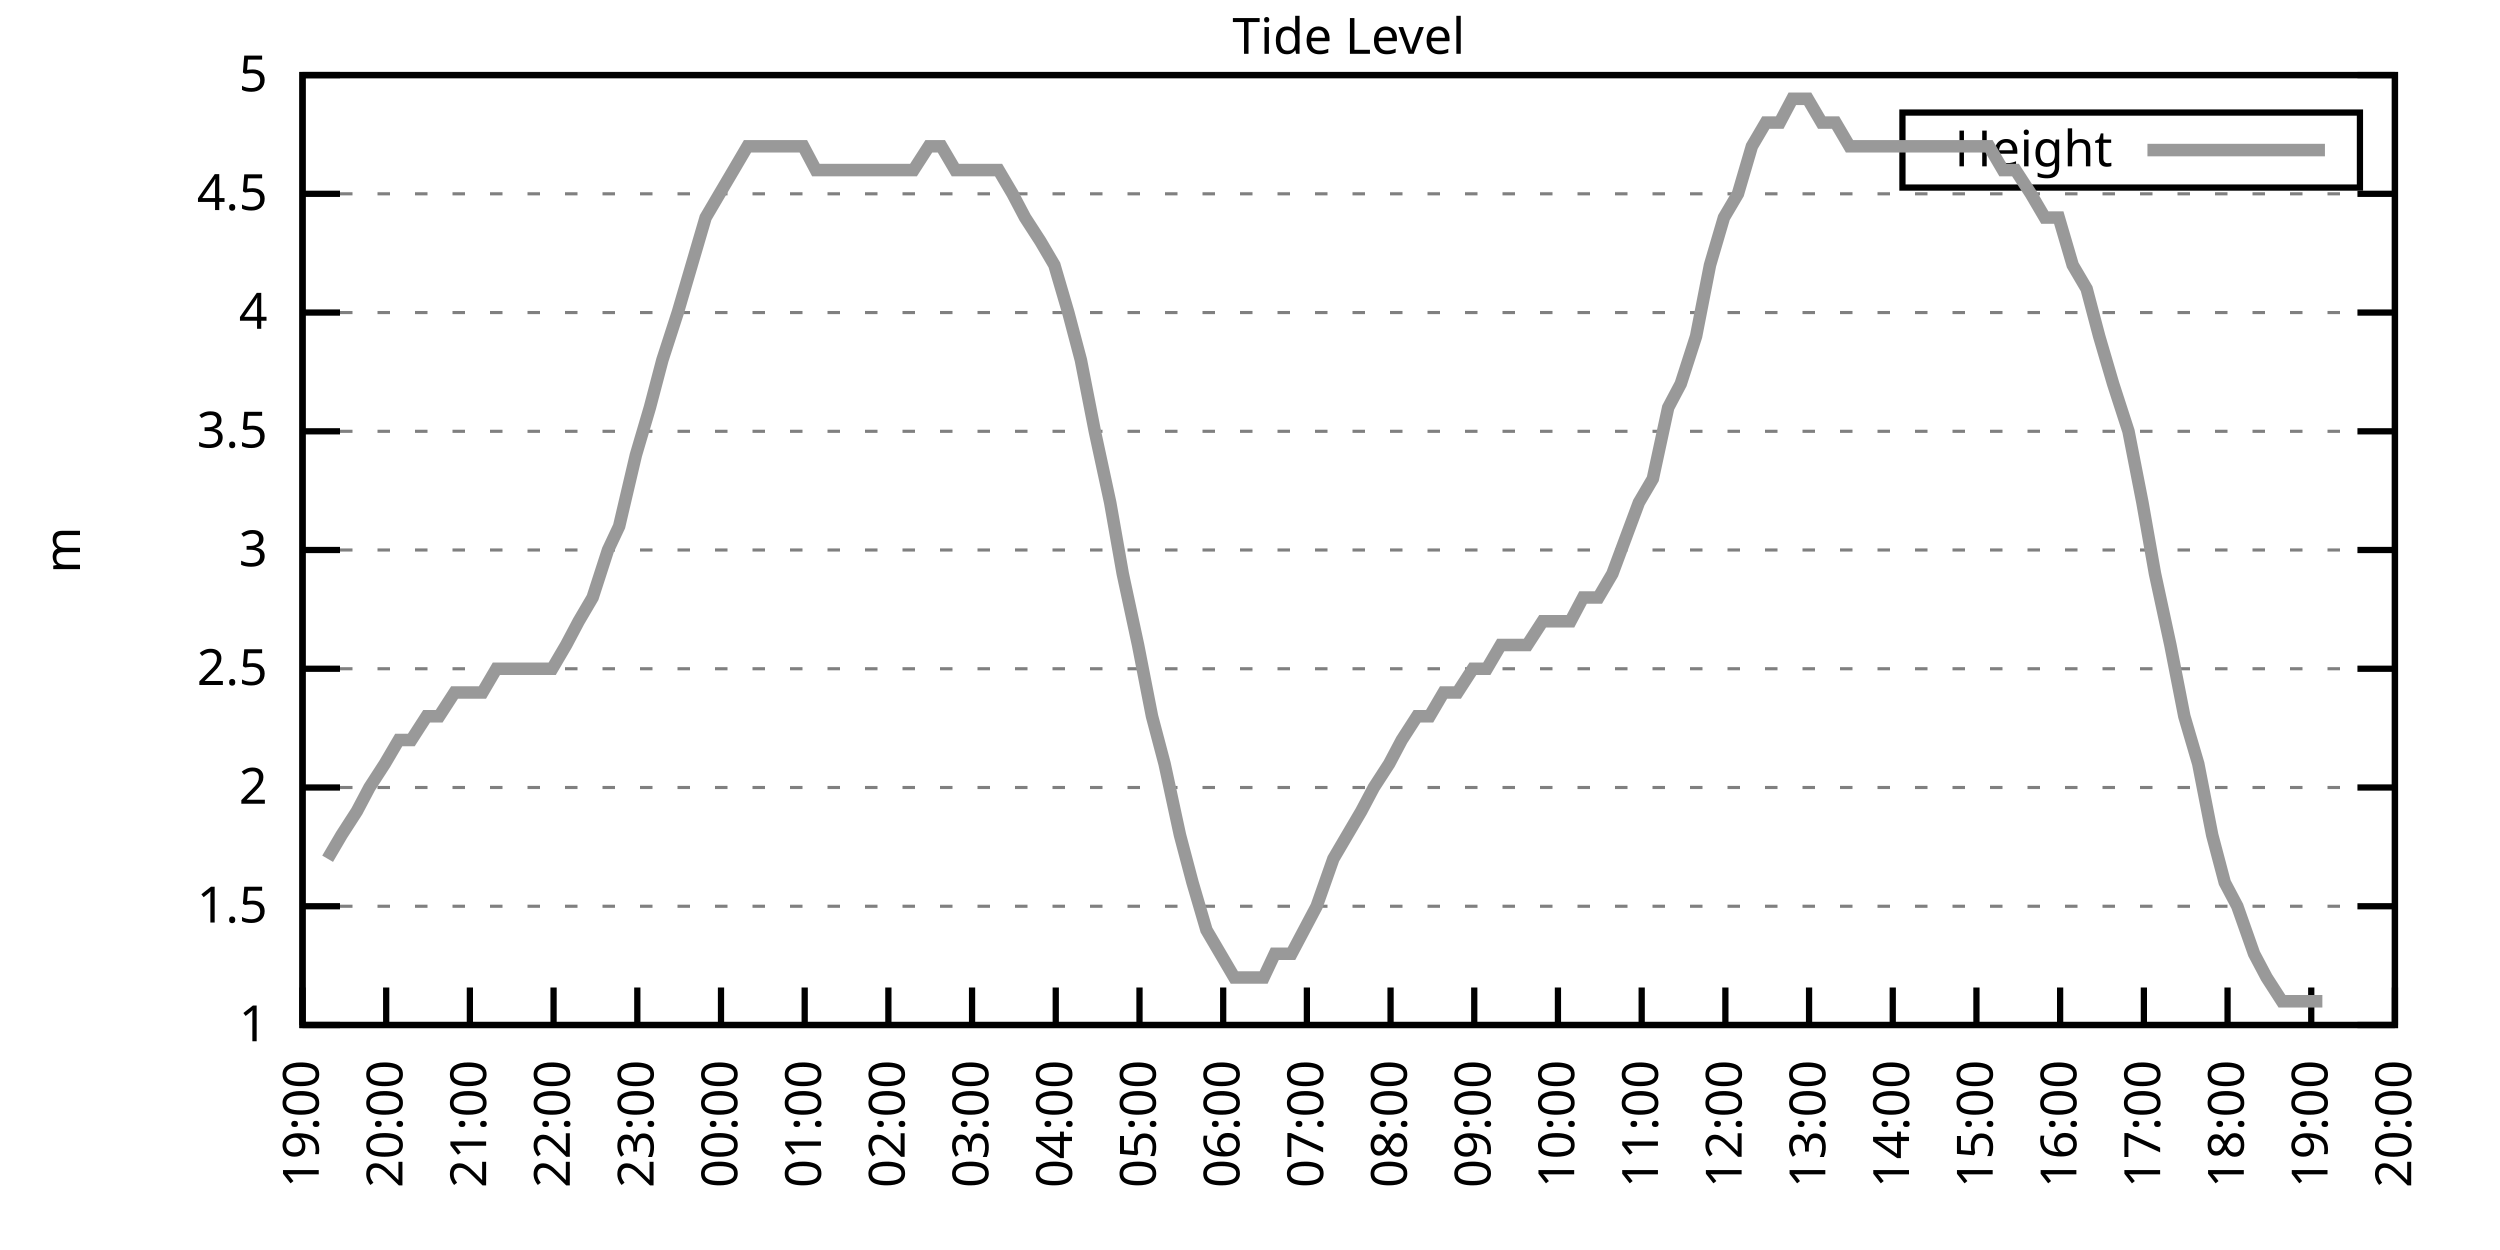
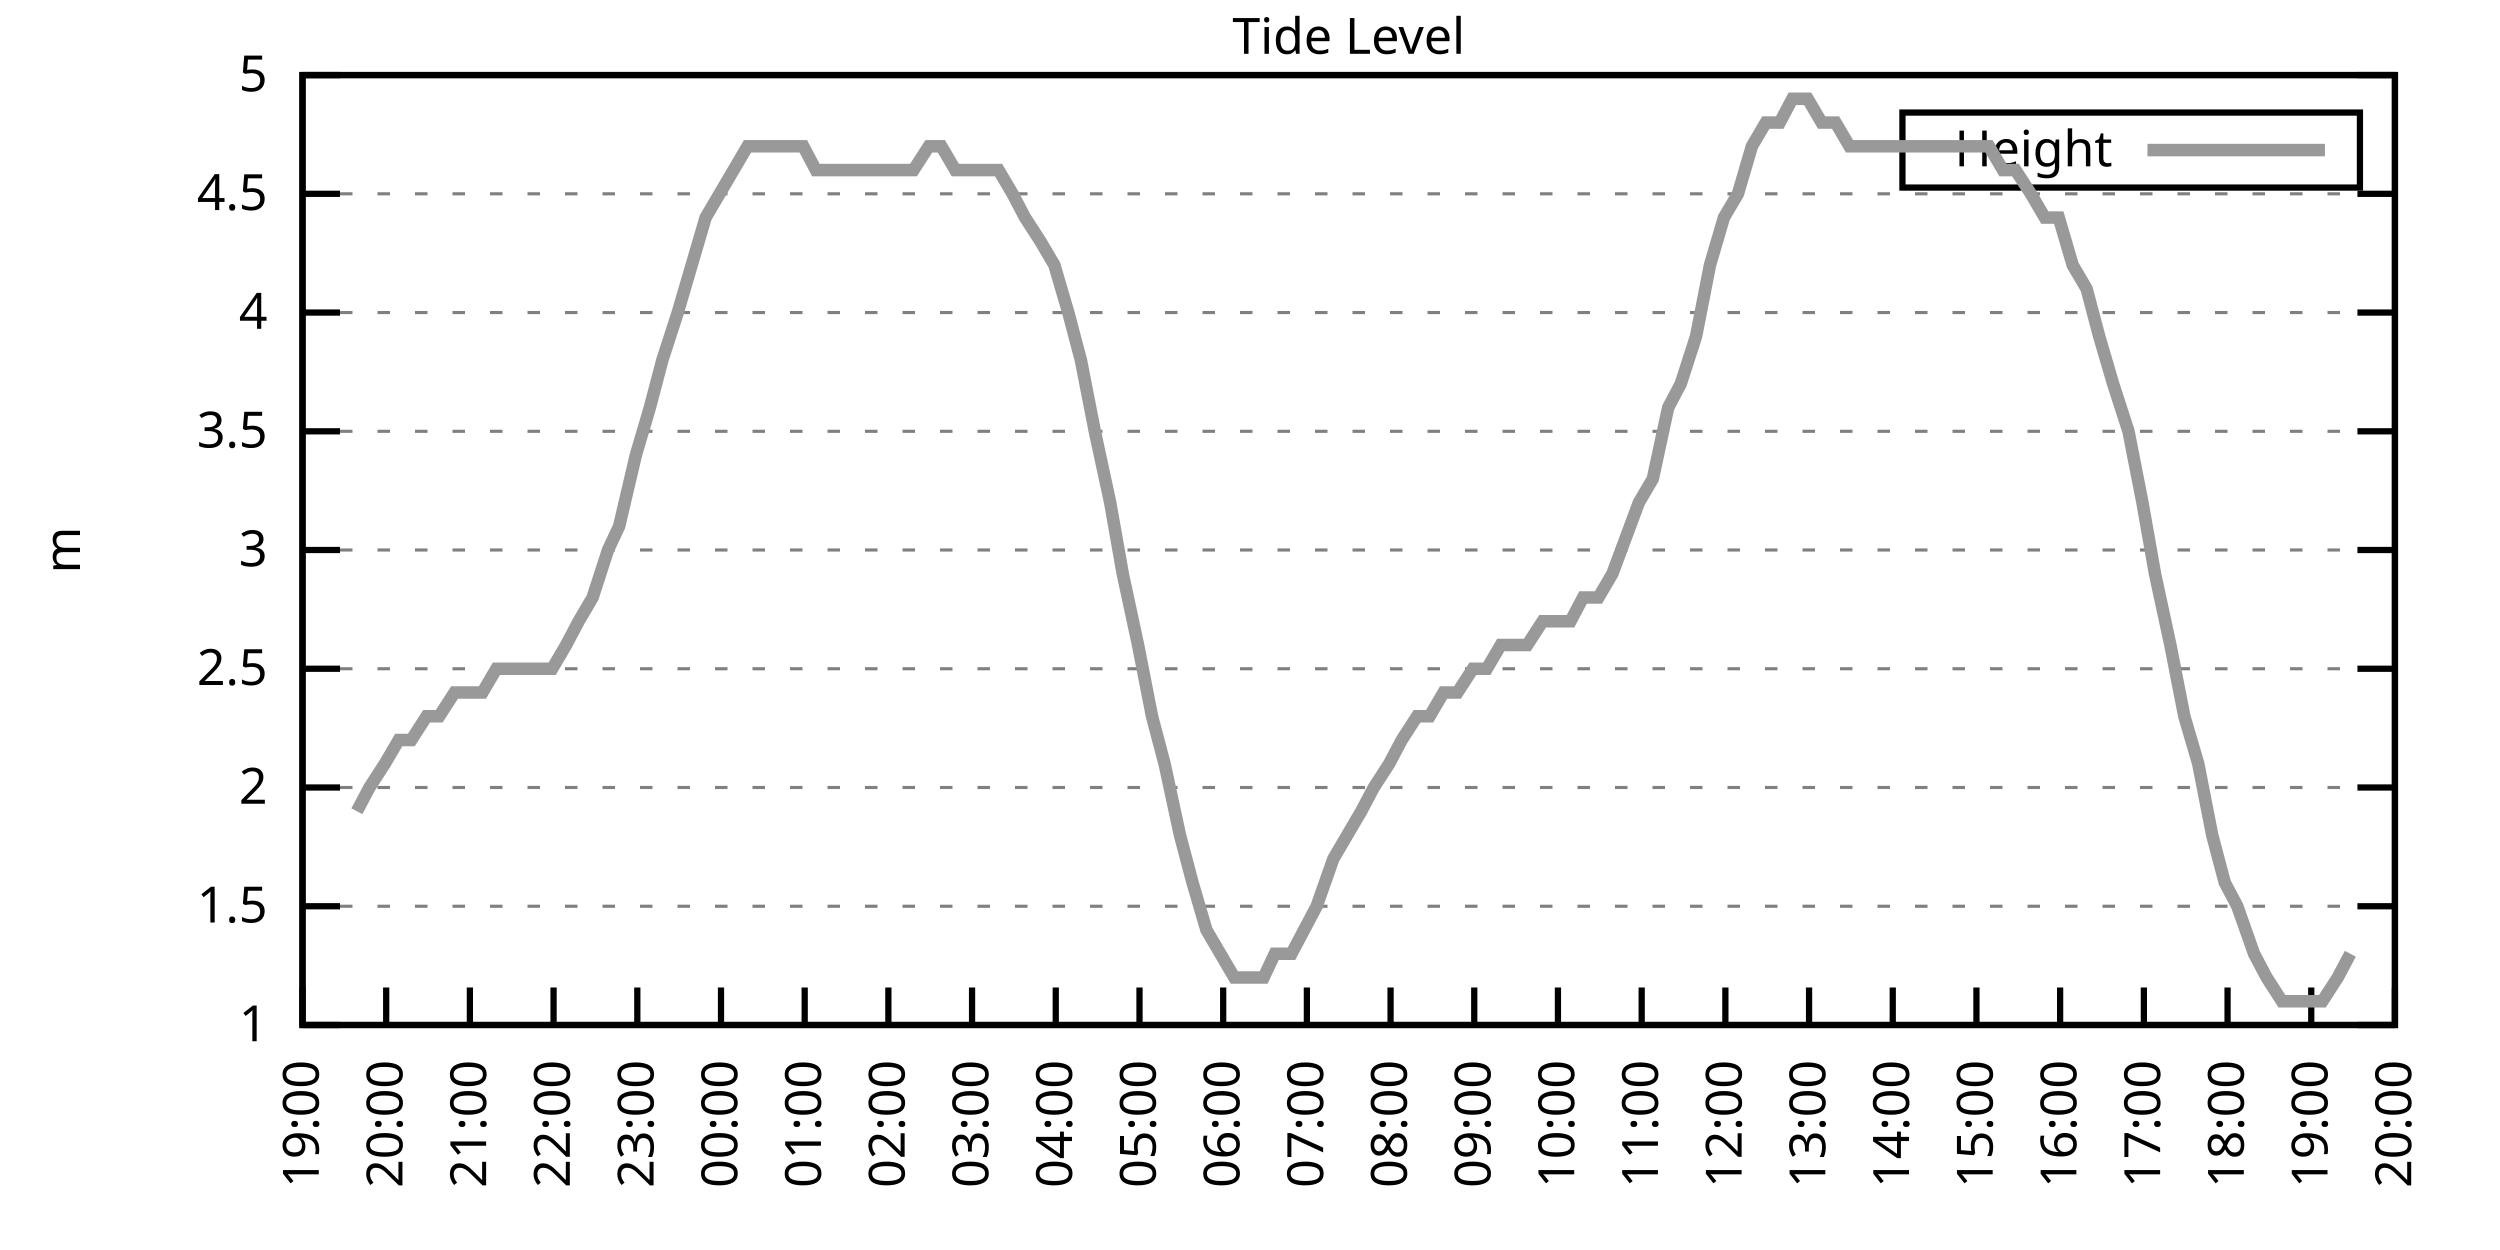
<svg xmlns="http://www.w3.org/2000/svg" xmlns:xlink="http://www.w3.org/1999/xlink" width="400" height="200" viewBox="0 0 400 200">
  <g id="gnuplot_canvas">
    <rect x="0" y="0" width="400" height="200" fill="none" />
    <defs>
      <circle id="gpDot" r="0.5" stroke-width="0.5" stroke="currentColor" />
      <path id="gpPt0" stroke-width="0.333" stroke="currentColor" d="M-1,0 h2 M0,-1 v2" />
      <path id="gpPt1" stroke-width="0.333" stroke="currentColor" d="M-1,-1 L1,1 M1,-1 L-1,1" />
      <path id="gpPt2" stroke-width="0.333" stroke="currentColor" d="M-1,0 L1,0 M0,-1 L0,1 M-1,-1 L1,1 M-1,1 L1,-1" />
      <rect id="gpPt3" stroke-width="0.333" stroke="currentColor" x="-1" y="-1" width="2" height="2" />
      <rect id="gpPt4" stroke-width="0.333" stroke="currentColor" fill="currentColor" x="-1" y="-1" width="2" height="2" />
      <circle id="gpPt5" stroke-width="0.333" stroke="currentColor" cx="0" cy="0" r="1" />
      <use xlink:href="#gpPt5" id="gpPt6" fill="currentColor" stroke="none" />
      <path id="gpPt7" stroke-width="0.333" stroke="currentColor" d="M0,-1.33 L-1.33,0.67 L1.33,0.67 z" />
      <use xlink:href="#gpPt7" id="gpPt8" fill="currentColor" stroke="none" />
      <use xlink:href="#gpPt7" id="gpPt9" stroke="currentColor" transform="rotate(180)" />
      <use xlink:href="#gpPt9" id="gpPt10" fill="currentColor" stroke="none" />
      <use xlink:href="#gpPt3" id="gpPt11" stroke="currentColor" transform="rotate(45)" />
      <use xlink:href="#gpPt11" id="gpPt12" fill="currentColor" stroke="none" />
      <path id="gpPt13" stroke-width="0.333" stroke="currentColor" d="M0,1.330 L1.265,0.411 L0.782,-1.067 L-0.782,-1.076 L-1.265,0.411 z" />
      <use xlink:href="#gpPt13" id="gpPt14" fill="currentColor" stroke="none" />
      <filter id="textbox" filterUnits="objectBoundingBox" x="0" y="0" height="1" width="1">
        <feFlood flood-color="white" flood-opacity="1" result="bgnd" />
        <feComposite in="SourceGraphic" in2="bgnd" operator="atop" />
      </filter>
      <filter id="greybox" filterUnits="objectBoundingBox" x="0" y="0" height="1" width="1">
        <feFlood flood-color="lightgrey" flood-opacity="1" result="grey" />
        <feComposite in="SourceGraphic" in2="grey" operator="atop" />
      </filter>
    </defs>
    <g fill="none" color="white" stroke="currentColor" stroke-width="1.00" stroke-linecap="butt" stroke-linejoin="miter">
</g>
    <g fill="none" color="black" stroke="currentColor" stroke-width="1.00" stroke-linecap="butt" stroke-linejoin="miter">
      <g stroke="none" shape-rendering="crispEdges">
        <polygon fill="rgb(255, 255, 255)" points="48.40,164.00 383.18,164.00 383.18,12.02 48.40,12.02 " />
      </g>
    </g>
    <g fill="none" color="black" stroke="currentColor" stroke-width="1.00" stroke-linecap="butt" stroke-linejoin="miter">
</g>
    <g fill="none" color="black" stroke="black" stroke-width="0.50" stroke-linecap="butt" stroke-linejoin="miter">
</g>
    <g fill="none" color="gray" stroke="currentColor" stroke-width="0.50" stroke-linecap="butt" stroke-linejoin="miter">
      <path stroke="gray" stroke-dasharray="2,4" class="gridline" d="M48.40,164.00 L383.19,164.00  " />
    </g>
    <g fill="none" color="gray" stroke="gray" stroke-width="1.00" stroke-linecap="butt" stroke-linejoin="miter">
</g>
    <g fill="none" color="black" stroke="currentColor" stroke-width="1.00" stroke-linecap="butt" stroke-linejoin="miter">
      <path stroke="black" d="M48.40,164.00 L54.40,164.00 M383.19,164.00 L377.19,164.00  " />
      <g transform="translate(42.80,166.60)" stroke="none" fill="black" font-family="Sans" font-size="8.00" text-anchor="end">
        <text>
          <tspan font-family="Sans"> 1</tspan>
        </text>
      </g>
    </g>
    <g fill="none" color="black" stroke="currentColor" stroke-width="1.00" stroke-linecap="butt" stroke-linejoin="miter">
</g>
    <g fill="none" color="black" stroke="black" stroke-width="0.50" stroke-linecap="butt" stroke-linejoin="miter">
</g>
    <g fill="none" color="gray" stroke="currentColor" stroke-width="0.50" stroke-linecap="butt" stroke-linejoin="miter">
      <path stroke="gray" stroke-dasharray="2,4" class="gridline" d="M48.40,145.00 L383.19,145.00  " />
    </g>
    <g fill="none" color="gray" stroke="gray" stroke-width="1.00" stroke-linecap="butt" stroke-linejoin="miter">
</g>
    <g fill="none" color="black" stroke="currentColor" stroke-width="1.00" stroke-linecap="butt" stroke-linejoin="miter">
      <path stroke="black" d="M48.40,145.00 L54.40,145.00 M383.19,145.00 L377.19,145.00  " />
      <g transform="translate(42.80,147.60)" stroke="none" fill="black" font-family="Sans" font-size="8.00" text-anchor="end">
        <text>
          <tspan font-family="Sans"> 1.5</tspan>
        </text>
      </g>
    </g>
    <g fill="none" color="black" stroke="currentColor" stroke-width="1.00" stroke-linecap="butt" stroke-linejoin="miter">
</g>
    <g fill="none" color="black" stroke="black" stroke-width="0.50" stroke-linecap="butt" stroke-linejoin="miter">
</g>
    <g fill="none" color="gray" stroke="currentColor" stroke-width="0.50" stroke-linecap="butt" stroke-linejoin="miter">
      <path stroke="gray" stroke-dasharray="2,4" class="gridline" d="M48.40,126.00 L383.19,126.00  " />
    </g>
    <g fill="none" color="gray" stroke="gray" stroke-width="1.00" stroke-linecap="butt" stroke-linejoin="miter">
</g>
    <g fill="none" color="black" stroke="currentColor" stroke-width="1.00" stroke-linecap="butt" stroke-linejoin="miter">
      <path stroke="black" d="M48.40,126.00 L54.40,126.00 M383.19,126.00 L377.19,126.00  " />
      <g transform="translate(42.80,128.60)" stroke="none" fill="black" font-family="Sans" font-size="8.00" text-anchor="end">
        <text>
          <tspan font-family="Sans"> 2</tspan>
        </text>
      </g>
    </g>
    <g fill="none" color="black" stroke="currentColor" stroke-width="1.00" stroke-linecap="butt" stroke-linejoin="miter">
</g>
    <g fill="none" color="black" stroke="black" stroke-width="0.50" stroke-linecap="butt" stroke-linejoin="miter">
</g>
    <g fill="none" color="gray" stroke="currentColor" stroke-width="0.50" stroke-linecap="butt" stroke-linejoin="miter">
      <path stroke="gray" stroke-dasharray="2,4" class="gridline" d="M48.40,107.00 L383.19,107.00  " />
    </g>
    <g fill="none" color="gray" stroke="gray" stroke-width="1.00" stroke-linecap="butt" stroke-linejoin="miter">
</g>
    <g fill="none" color="black" stroke="currentColor" stroke-width="1.00" stroke-linecap="butt" stroke-linejoin="miter">
      <path stroke="black" d="M48.40,107.00 L54.40,107.00 M383.19,107.00 L377.19,107.00  " />
      <g transform="translate(42.80,109.60)" stroke="none" fill="black" font-family="Sans" font-size="8.00" text-anchor="end">
        <text>
          <tspan font-family="Sans"> 2.5</tspan>
        </text>
      </g>
    </g>
    <g fill="none" color="black" stroke="currentColor" stroke-width="1.00" stroke-linecap="butt" stroke-linejoin="miter">
</g>
    <g fill="none" color="black" stroke="black" stroke-width="0.50" stroke-linecap="butt" stroke-linejoin="miter">
</g>
    <g fill="none" color="gray" stroke="currentColor" stroke-width="0.50" stroke-linecap="butt" stroke-linejoin="miter">
      <path stroke="gray" stroke-dasharray="2,4" class="gridline" d="M48.40,88.00 L383.19,88.00  " />
    </g>
    <g fill="none" color="gray" stroke="gray" stroke-width="1.00" stroke-linecap="butt" stroke-linejoin="miter">
</g>
    <g fill="none" color="black" stroke="currentColor" stroke-width="1.00" stroke-linecap="butt" stroke-linejoin="miter">
      <path stroke="black" d="M48.40,88.00 L54.40,88.00 M383.19,88.00 L377.19,88.00  " />
      <g transform="translate(42.80,90.60)" stroke="none" fill="black" font-family="Sans" font-size="8.00" text-anchor="end">
        <text>
          <tspan font-family="Sans"> 3</tspan>
        </text>
      </g>
    </g>
    <g fill="none" color="black" stroke="currentColor" stroke-width="1.00" stroke-linecap="butt" stroke-linejoin="miter">
</g>
    <g fill="none" color="black" stroke="black" stroke-width="0.50" stroke-linecap="butt" stroke-linejoin="miter">
</g>
    <g fill="none" color="gray" stroke="currentColor" stroke-width="0.50" stroke-linecap="butt" stroke-linejoin="miter">
      <path stroke="gray" stroke-dasharray="2,4" class="gridline" d="M48.40,69.01 L383.19,69.01  " />
    </g>
    <g fill="none" color="gray" stroke="gray" stroke-width="1.00" stroke-linecap="butt" stroke-linejoin="miter">
</g>
    <g fill="none" color="black" stroke="currentColor" stroke-width="1.00" stroke-linecap="butt" stroke-linejoin="miter">
      <path stroke="black" d="M48.40,69.01 L54.40,69.01 M383.19,69.01 L377.19,69.01  " />
      <g transform="translate(42.80,71.61)" stroke="none" fill="black" font-family="Sans" font-size="8.00" text-anchor="end">
        <text>
          <tspan font-family="Sans"> 3.5</tspan>
        </text>
      </g>
    </g>
    <g fill="none" color="black" stroke="currentColor" stroke-width="1.00" stroke-linecap="butt" stroke-linejoin="miter">
</g>
    <g fill="none" color="black" stroke="black" stroke-width="0.50" stroke-linecap="butt" stroke-linejoin="miter">
</g>
    <g fill="none" color="gray" stroke="currentColor" stroke-width="0.50" stroke-linecap="butt" stroke-linejoin="miter">
      <path stroke="gray" stroke-dasharray="2,4" class="gridline" d="M48.40,50.01 L383.19,50.01  " />
    </g>
    <g fill="none" color="gray" stroke="gray" stroke-width="1.00" stroke-linecap="butt" stroke-linejoin="miter">
</g>
    <g fill="none" color="black" stroke="currentColor" stroke-width="1.00" stroke-linecap="butt" stroke-linejoin="miter">
      <path stroke="black" d="M48.40,50.01 L54.40,50.01 M383.19,50.01 L377.19,50.01  " />
      <g transform="translate(42.80,52.61)" stroke="none" fill="black" font-family="Sans" font-size="8.00" text-anchor="end">
        <text>
          <tspan font-family="Sans"> 4</tspan>
        </text>
      </g>
    </g>
    <g fill="none" color="black" stroke="currentColor" stroke-width="1.00" stroke-linecap="butt" stroke-linejoin="miter">
</g>
    <g fill="none" color="black" stroke="black" stroke-width="0.50" stroke-linecap="butt" stroke-linejoin="miter">
</g>
    <g fill="none" color="gray" stroke="currentColor" stroke-width="0.50" stroke-linecap="butt" stroke-linejoin="miter">
      <path stroke="gray" stroke-dasharray="2,4" class="gridline" d="M48.40,31.01 L383.19,31.01  " />
    </g>
    <g fill="none" color="gray" stroke="gray" stroke-width="1.00" stroke-linecap="butt" stroke-linejoin="miter">
</g>
    <g fill="none" color="black" stroke="currentColor" stroke-width="1.00" stroke-linecap="butt" stroke-linejoin="miter">
      <path stroke="black" d="M48.40,31.01 L54.40,31.01 M383.19,31.01 L377.19,31.01  " />
      <g transform="translate(42.80,33.61)" stroke="none" fill="black" font-family="Sans" font-size="8.00" text-anchor="end">
        <text>
          <tspan font-family="Sans"> 4.5</tspan>
        </text>
      </g>
    </g>
    <g fill="none" color="black" stroke="currentColor" stroke-width="1.00" stroke-linecap="butt" stroke-linejoin="miter">
</g>
    <g fill="none" color="black" stroke="black" stroke-width="0.50" stroke-linecap="butt" stroke-linejoin="miter">
</g>
    <g fill="none" color="gray" stroke="currentColor" stroke-width="0.50" stroke-linecap="butt" stroke-linejoin="miter">
      <path stroke="gray" stroke-dasharray="2,4" class="gridline" d="M48.40,12.01 L383.19,12.01  " />
    </g>
    <g fill="none" color="gray" stroke="gray" stroke-width="1.00" stroke-linecap="butt" stroke-linejoin="miter">
</g>
    <g fill="none" color="black" stroke="currentColor" stroke-width="1.00" stroke-linecap="butt" stroke-linejoin="miter">
      <path stroke="black" d="M48.40,12.01 L54.40,12.01 M383.19,12.01 L377.19,12.01  " />
      <g transform="translate(42.80,14.61)" stroke="none" fill="black" font-family="Sans" font-size="8.00" text-anchor="end">
        <text>
          <tspan font-family="Sans"> 5</tspan>
        </text>
      </g>
    </g>
    <g fill="none" color="black" stroke="currentColor" stroke-width="1.00" stroke-linecap="butt" stroke-linejoin="miter">
      <path stroke="black" d="M48.40,164.00 L48.40,158.00  " />
      <g transform="translate(51.00,169.60) rotate(270.00)" stroke="none" fill="black" font-family="Sans" font-size="8.00" text-anchor="end">
        <text>
          <tspan font-family="Sans">19:00</tspan>
        </text>
      </g>
    </g>
    <g fill="none" color="black" stroke="currentColor" stroke-width="1.00" stroke-linecap="butt" stroke-linejoin="miter">
      <path stroke="black" d="M61.79,164.00 L61.79,158.00  " />
      <g transform="translate(64.39,169.60) rotate(270.00)" stroke="none" fill="black" font-family="Sans" font-size="8.00" text-anchor="end">
        <text>
          <tspan font-family="Sans">20:00</tspan>
        </text>
      </g>
    </g>
    <g fill="none" color="black" stroke="currentColor" stroke-width="1.00" stroke-linecap="butt" stroke-linejoin="miter">
      <path stroke="black" d="M75.18,164.00 L75.18,158.00  " />
      <g transform="translate(77.78,169.60) rotate(270.00)" stroke="none" fill="black" font-family="Sans" font-size="8.00" text-anchor="end">
        <text>
          <tspan font-family="Sans">21:00</tspan>
        </text>
      </g>
    </g>
    <g fill="none" color="black" stroke="currentColor" stroke-width="1.00" stroke-linecap="butt" stroke-linejoin="miter">
      <path stroke="black" d="M88.57,164.00 L88.57,158.00  " />
      <g transform="translate(91.17,169.60) rotate(270.00)" stroke="none" fill="black" font-family="Sans" font-size="8.00" text-anchor="end">
        <text>
          <tspan font-family="Sans">22:00</tspan>
        </text>
      </g>
    </g>
    <g fill="none" color="black" stroke="currentColor" stroke-width="1.00" stroke-linecap="butt" stroke-linejoin="miter">
      <path stroke="black" d="M101.97,164.00 L101.97,158.00  " />
      <g transform="translate(104.57,169.60) rotate(270.00)" stroke="none" fill="black" font-family="Sans" font-size="8.00" text-anchor="end">
        <text>
          <tspan font-family="Sans">23:00</tspan>
        </text>
      </g>
    </g>
    <g fill="none" color="black" stroke="currentColor" stroke-width="1.00" stroke-linecap="butt" stroke-linejoin="miter">
      <path stroke="black" d="M115.36,164.00 L115.36,158.00  " />
      <g transform="translate(117.96,169.60) rotate(270.00)" stroke="none" fill="black" font-family="Sans" font-size="8.00" text-anchor="end">
        <text>
          <tspan font-family="Sans">00:00</tspan>
        </text>
      </g>
    </g>
    <g fill="none" color="black" stroke="currentColor" stroke-width="1.00" stroke-linecap="butt" stroke-linejoin="miter">
      <path stroke="black" d="M128.75,164.00 L128.75,158.00  " />
      <g transform="translate(131.35,169.60) rotate(270.00)" stroke="none" fill="black" font-family="Sans" font-size="8.00" text-anchor="end">
        <text>
          <tspan font-family="Sans">01:00</tspan>
        </text>
      </g>
    </g>
    <g fill="none" color="black" stroke="currentColor" stroke-width="1.00" stroke-linecap="butt" stroke-linejoin="miter">
      <path stroke="black" d="M142.14,164.00 L142.14,158.00  " />
      <g transform="translate(144.74,169.60) rotate(270.00)" stroke="none" fill="black" font-family="Sans" font-size="8.00" text-anchor="end">
        <text>
          <tspan font-family="Sans">02:00</tspan>
        </text>
      </g>
    </g>
    <g fill="none" color="black" stroke="currentColor" stroke-width="1.00" stroke-linecap="butt" stroke-linejoin="miter">
      <path stroke="black" d="M155.53,164.00 L155.53,158.00  " />
      <g transform="translate(158.13,169.60) rotate(270.00)" stroke="none" fill="black" font-family="Sans" font-size="8.00" text-anchor="end">
        <text>
          <tspan font-family="Sans">03:00</tspan>
        </text>
      </g>
    </g>
    <g fill="none" color="black" stroke="currentColor" stroke-width="1.00" stroke-linecap="butt" stroke-linejoin="miter">
      <path stroke="black" d="M168.92,164.00 L168.92,158.00  " />
      <g transform="translate(171.52,169.60) rotate(270.00)" stroke="none" fill="black" font-family="Sans" font-size="8.00" text-anchor="end">
        <text>
          <tspan font-family="Sans">04:00</tspan>
        </text>
      </g>
    </g>
    <g fill="none" color="black" stroke="currentColor" stroke-width="1.00" stroke-linecap="butt" stroke-linejoin="miter">
      <path stroke="black" d="M182.32,164.00 L182.32,158.00  " />
      <g transform="translate(184.92,169.60) rotate(270.00)" stroke="none" fill="black" font-family="Sans" font-size="8.00" text-anchor="end">
        <text>
          <tspan font-family="Sans">05:00</tspan>
        </text>
      </g>
    </g>
    <g fill="none" color="black" stroke="currentColor" stroke-width="1.00" stroke-linecap="butt" stroke-linejoin="miter">
      <path stroke="black" d="M195.71,164.00 L195.71,158.00  " />
      <g transform="translate(198.31,169.60) rotate(270.00)" stroke="none" fill="black" font-family="Sans" font-size="8.00" text-anchor="end">
        <text>
          <tspan font-family="Sans">06:00</tspan>
        </text>
      </g>
    </g>
    <g fill="none" color="black" stroke="currentColor" stroke-width="1.00" stroke-linecap="butt" stroke-linejoin="miter">
      <path stroke="black" d="M209.10,164.00 L209.10,158.00  " />
      <g transform="translate(211.70,169.60) rotate(270.00)" stroke="none" fill="black" font-family="Sans" font-size="8.00" text-anchor="end">
        <text>
          <tspan font-family="Sans">07:00</tspan>
        </text>
      </g>
    </g>
    <g fill="none" color="black" stroke="currentColor" stroke-width="1.00" stroke-linecap="butt" stroke-linejoin="miter">
      <path stroke="black" d="M222.49,164.00 L222.49,158.00  " />
      <g transform="translate(225.09,169.60) rotate(270.00)" stroke="none" fill="black" font-family="Sans" font-size="8.00" text-anchor="end">
        <text>
          <tspan font-family="Sans">08:00</tspan>
        </text>
      </g>
    </g>
    <g fill="none" color="black" stroke="currentColor" stroke-width="1.00" stroke-linecap="butt" stroke-linejoin="miter">
      <path stroke="black" d="M235.88,164.00 L235.88,158.00  " />
      <g transform="translate(238.48,169.60) rotate(270.00)" stroke="none" fill="black" font-family="Sans" font-size="8.00" text-anchor="end">
        <text>
          <tspan font-family="Sans">09:00</tspan>
        </text>
      </g>
    </g>
    <g fill="none" color="black" stroke="currentColor" stroke-width="1.00" stroke-linecap="butt" stroke-linejoin="miter">
      <path stroke="black" d="M249.27,164.00 L249.27,158.00  " />
      <g transform="translate(251.87,169.60) rotate(270.00)" stroke="none" fill="black" font-family="Sans" font-size="8.00" text-anchor="end">
        <text>
          <tspan font-family="Sans">10:00</tspan>
        </text>
      </g>
    </g>
    <g fill="none" color="black" stroke="currentColor" stroke-width="1.00" stroke-linecap="butt" stroke-linejoin="miter">
      <path stroke="black" d="M262.67,164.00 L262.67,158.00  " />
      <g transform="translate(265.27,169.60) rotate(270.00)" stroke="none" fill="black" font-family="Sans" font-size="8.00" text-anchor="end">
        <text>
          <tspan font-family="Sans">11:00</tspan>
        </text>
      </g>
    </g>
    <g fill="none" color="black" stroke="currentColor" stroke-width="1.00" stroke-linecap="butt" stroke-linejoin="miter">
      <path stroke="black" d="M276.06,164.00 L276.06,158.00  " />
      <g transform="translate(278.66,169.60) rotate(270.00)" stroke="none" fill="black" font-family="Sans" font-size="8.00" text-anchor="end">
        <text>
          <tspan font-family="Sans">12:00</tspan>
        </text>
      </g>
    </g>
    <g fill="none" color="black" stroke="currentColor" stroke-width="1.00" stroke-linecap="butt" stroke-linejoin="miter">
      <path stroke="black" d="M289.45,164.00 L289.45,158.00  " />
      <g transform="translate(292.05,169.60) rotate(270.00)" stroke="none" fill="black" font-family="Sans" font-size="8.00" text-anchor="end">
        <text>
          <tspan font-family="Sans">13:00</tspan>
        </text>
      </g>
    </g>
    <g fill="none" color="black" stroke="currentColor" stroke-width="1.00" stroke-linecap="butt" stroke-linejoin="miter">
      <path stroke="black" d="M302.84,164.00 L302.84,158.00  " />
      <g transform="translate(305.44,169.60) rotate(270.00)" stroke="none" fill="black" font-family="Sans" font-size="8.00" text-anchor="end">
        <text>
          <tspan font-family="Sans">14:00</tspan>
        </text>
      </g>
    </g>
    <g fill="none" color="black" stroke="currentColor" stroke-width="1.00" stroke-linecap="butt" stroke-linejoin="miter">
      <path stroke="black" d="M316.23,164.00 L316.23,158.00  " />
      <g transform="translate(318.83,169.60) rotate(270.00)" stroke="none" fill="black" font-family="Sans" font-size="8.00" text-anchor="end">
        <text>
          <tspan font-family="Sans">15:00</tspan>
        </text>
      </g>
    </g>
    <g fill="none" color="black" stroke="currentColor" stroke-width="1.00" stroke-linecap="butt" stroke-linejoin="miter">
      <path stroke="black" d="M329.62,164.00 L329.62,158.00  " />
      <g transform="translate(332.22,169.60) rotate(270.00)" stroke="none" fill="black" font-family="Sans" font-size="8.00" text-anchor="end">
        <text>
          <tspan font-family="Sans">16:00</tspan>
        </text>
      </g>
    </g>
    <g fill="none" color="black" stroke="currentColor" stroke-width="1.00" stroke-linecap="butt" stroke-linejoin="miter">
      <path stroke="black" d="M343.02,164.00 L343.02,158.00  " />
      <g transform="translate(345.62,169.60) rotate(270.00)" stroke="none" fill="black" font-family="Sans" font-size="8.00" text-anchor="end">
        <text>
          <tspan font-family="Sans">17:00</tspan>
        </text>
      </g>
    </g>
    <g fill="none" color="black" stroke="currentColor" stroke-width="1.00" stroke-linecap="butt" stroke-linejoin="miter">
      <path stroke="black" d="M356.41,164.00 L356.41,158.00  " />
      <g transform="translate(359.01,169.60) rotate(270.00)" stroke="none" fill="black" font-family="Sans" font-size="8.00" text-anchor="end">
        <text>
          <tspan font-family="Sans">18:00</tspan>
        </text>
      </g>
    </g>
    <g fill="none" color="black" stroke="currentColor" stroke-width="1.00" stroke-linecap="butt" stroke-linejoin="miter">
      <path stroke="black" d="M369.80,164.00 L369.80,158.00  " />
      <g transform="translate(372.40,169.60) rotate(270.00)" stroke="none" fill="black" font-family="Sans" font-size="8.00" text-anchor="end">
        <text>
          <tspan font-family="Sans">19:00</tspan>
        </text>
      </g>
    </g>
    <g fill="none" color="black" stroke="currentColor" stroke-width="1.00" stroke-linecap="butt" stroke-linejoin="miter">
      <path stroke="black" d="M383.19,164.00 L383.19,158.00  " />
      <g transform="translate(385.79,169.60) rotate(270.00)" stroke="none" fill="black" font-family="Sans" font-size="8.00" text-anchor="end">
        <text>
          <tspan font-family="Sans">20:00</tspan>
        </text>
      </g>
    </g>
    <g fill="none" color="black" stroke="currentColor" stroke-width="1.00" stroke-linecap="butt" stroke-linejoin="miter">
</g>
    <g fill="none" color="black" stroke="currentColor" stroke-width="1.00" stroke-linecap="butt" stroke-linejoin="miter">
      <path stroke="black" d="M48.40,12.01 L48.40,164.00 L383.19,164.00 L383.19,12.01 L48.40,12.01 Z  " />
    </g>
    <g fill="none" color="black" stroke="currentColor" stroke-width="1.00" stroke-linecap="butt" stroke-linejoin="miter">
</g>
    <g fill="none" color="black" stroke="currentColor" stroke-width="1.00" stroke-linecap="butt" stroke-linejoin="miter">
      <path stroke="black" d="M304.39,30.01 L304.39,18.01 L377.59,18.01 L377.59,30.01 L304.39,30.01 Z  " />
    </g>
    <g id="Tide_level_plot_1">
      <g fill="none" color="white" stroke="black" stroke-width="2.00" stroke-linecap="butt" stroke-linejoin="miter">
</g>
      <g fill="none" color="black" stroke="currentColor" stroke-width="2.00" stroke-linecap="butt" stroke-linejoin="miter">
        <g transform="translate(337.99,26.61)" stroke="none" fill="black" font-family="Sans" font-size="8.00" text-anchor="end">
          <text>
            <tspan font-family="Sans">Height</tspan>
          </text>
        </g>
      </g>
      <g fill="none" color="black" stroke="currentColor" stroke-width="2.00" stroke-linecap="butt" stroke-linejoin="miter">
-         <path stroke="rgb(153, 153, 153)" d="M343.59,24.01 L371.99,24.01 M52.42,137.40 L54.65,133.60 L57.10,129.80 L59.11,126.00 L61.57,122.20 L63.80,118.40   L65.81,118.40 L68.26,114.60 L70.27,114.60 L72.73,110.80 L74.96,110.80 L77.19,110.80 L79.42,107.00 L81.66,107.00   L83.66,107.00 L85.90,107.00 L88.35,107.00 L90.58,103.20 L92.59,99.40 L94.82,95.60 L97.28,88.00 L99.06,84.21   L101.74,72.81 L103.98,65.21 L105.98,57.61 L108.44,50.01 L110.67,42.41 L112.90,34.81 L115.13,31.01 L117.37,27.21   L119.60,23.41 L121.83,23.41 L123.62,23.41 L126.29,23.41 L128.53,23.41 L130.54,27.21 L132.99,27.21 L135.00,27.21   L137.45,27.21 L139.24,27.21 L141.92,27.21 L143.70,27.21 L146.16,27.21 L148.61,23.41 L150.62,23.41 L152.85,27.21   L155.31,27.21 L157.32,27.21 L159.77,27.21 L162.01,31.01 L164.01,34.81 L166.47,38.61 L168.70,42.41 L170.93,50.01   L172.94,57.61 L175.17,69.01 L177.63,80.41 L179.64,91.80 L182.09,103.20 L184.32,114.60 L186.33,122.20 L188.79,133.60   L190.80,141.20 L193.03,148.80 L195.26,152.60 L197.49,156.40 L199.73,156.40 L202.18,156.40 L203.97,152.60 L206.64,152.60   L208.65,148.80 L210.66,145.00 L213.34,137.40 L215.57,133.60 L217.80,129.80 L219.81,126.00 L222.27,122.20 L224.28,118.40   L226.73,114.60 L228.74,114.60 L230.97,110.80 L233.20,110.80 L235.66,107.00 L237.89,107.00 L240.12,103.20 L242.36,103.20   L244.36,103.20 L246.82,99.40 L249.05,99.40 L251.28,99.40 L253.29,95.60 L255.75,95.60 L257.98,91.80 L262.22,80.41   L264.45,76.61 L266.91,65.21 L268.92,61.41 L271.37,53.81 L273.60,42.41 L275.83,34.81 L278.07,31.01 L280.30,23.41   L282.53,19.61 L284.76,19.61 L286.77,15.81 L289.23,15.81 L291.46,19.61 L293.69,19.61 L295.92,23.41 L298.15,23.41   L300.39,23.41 L302.62,23.41 L304.85,23.41 L307.08,23.41 L309.31,23.41 L311.54,23.41 L313.78,23.41 L316.01,23.41   L318.24,23.41 L320.47,27.21 L322.48,27.21 L324.94,31.01 L327.17,34.81 L329.40,34.81 L331.63,42.41 L333.86,46.21   L335.87,53.81 L338.10,61.41 L340.56,69.01 L342.79,80.41 L344.80,91.80 L347.26,103.20 L349.49,114.60 L351.72,122.20   L353.95,133.60 L355.96,141.20 L357.97,145.00 L360.65,152.60 L362.66,156.40 L365.11,160.20 L367.12,160.20 L369.58,160.20   L371.58,160.20  " />
+         <path stroke="rgb(153, 153, 153)" d="M343.59,24.01 L371.99,24.01 M57.10,129.80 L59.11,126.00 L61.57,122.20 L63.80,118.40 L65.81,118.40 L68.26,114.60   L70.27,114.60 L72.73,110.80 L74.96,110.80 L77.19,110.80 L79.42,107.00 L81.66,107.00 L83.66,107.00 L85.90,107.00   L88.35,107.00 L90.58,103.20 L92.59,99.40 L94.82,95.60 L97.28,88.00 L99.06,84.21 L101.74,72.81 L103.98,65.21   L105.98,57.61 L108.44,50.01 L110.67,42.41 L112.90,34.81 L115.13,31.01 L117.37,27.21 L119.60,23.41 L121.83,23.41   L123.62,23.41 L126.29,23.41 L128.53,23.41 L130.54,27.21 L132.99,27.21 L135.00,27.21 L137.45,27.21 L139.24,27.21   L141.92,27.21 L143.70,27.21 L146.16,27.21 L148.61,23.41 L150.62,23.41 L152.85,27.21 L155.31,27.21 L157.32,27.21   L159.77,27.21 L162.01,31.01 L164.01,34.81 L166.47,38.61 L168.70,42.41 L170.93,50.01 L172.94,57.61 L175.17,69.01   L177.63,80.41 L179.64,91.80 L182.09,103.20 L184.32,114.60 L186.33,122.20 L188.79,133.60 L190.80,141.20 L193.03,148.80   L195.26,152.60 L197.49,156.40 L199.73,156.40 L202.18,156.40 L203.97,152.60 L206.64,152.60 L208.65,148.80 L210.66,145.00   L213.34,137.40 L215.57,133.60 L217.80,129.80 L219.81,126.00 L222.27,122.20 L224.28,118.40 L226.73,114.60 L228.74,114.60   L230.97,110.80 L233.20,110.80 L235.66,107.00 L237.89,107.00 L240.12,103.20 L242.36,103.20 L244.36,103.20 L246.82,99.40   L249.05,99.40 L251.28,99.40 L253.29,95.60 L255.75,95.60 L257.98,91.80 L262.22,80.41 L264.45,76.61 L266.91,65.21   L268.92,61.41 L271.37,53.81 L273.60,42.41 L275.83,34.81 L278.07,31.01 L280.30,23.41 L282.53,19.61 L284.76,19.61   L286.77,15.81 L289.23,15.81 L291.46,19.61 L293.69,19.61 L295.92,23.41 L298.15,23.41 L300.39,23.41 L302.62,23.41   L304.85,23.41 L307.08,23.41 L309.31,23.41 L311.54,23.41 L313.78,23.41 L316.01,23.41 L318.24,23.41 L320.47,27.21   L322.48,27.21 L324.94,31.01 L327.17,34.81 L329.40,34.81 L331.63,42.41 L333.86,46.21 L335.87,53.81 L338.10,61.41   L340.56,69.01 L342.79,80.41 L344.80,91.80 L347.26,103.20 L349.49,114.60 L351.72,122.20 L353.95,133.60 L355.96,141.20   L357.97,145.00 L360.65,152.60 L362.66,156.40 L365.11,160.20 L367.12,160.20 L369.58,160.20 L371.58,160.20 L374.04,156.40   L376.05,152.60  " />
      </g>
    </g>
    <g fill="none" color="black" stroke="currentColor" stroke-width="2.00" stroke-linecap="butt" stroke-linejoin="miter">
</g>
    <g fill="none" color="black" stroke="black" stroke-width="1.00" stroke-linecap="butt" stroke-linejoin="miter">
</g>
    <g fill="none" color="black" stroke="currentColor" stroke-width="1.00" stroke-linecap="butt" stroke-linejoin="miter">
      <path stroke="black" d="M48.40,12.01 L48.40,164.00 L383.19,164.00 L383.19,12.01 L48.40,12.01 Z  " />
      <g transform="translate(12.80,88.01) rotate(270.00)" stroke="none" fill="black" font-family="Sans" font-size="8.00" text-anchor="middle">
        <text>
          <tspan font-family="Sans">m</tspan>
        </text>
      </g>
    </g>
    <g fill="none" color="black" stroke="currentColor" stroke-width="1.00" stroke-linecap="butt" stroke-linejoin="miter">
</g>
    <g fill="none" color="black" stroke="currentColor" stroke-width="1.00" stroke-linecap="butt" stroke-linejoin="miter">
      <g transform="translate(215.79,8.61)" stroke="none" fill="black" font-family="Sans" font-size="8.00" text-anchor="middle">
        <text>
          <tspan font-family="Sans">Tide Level</tspan>
        </text>
      </g>
    </g>
    <g fill="none" color="black" stroke="currentColor" stroke-width="1.00" stroke-linecap="butt" stroke-linejoin="miter">
</g>
  </g>
</svg>
